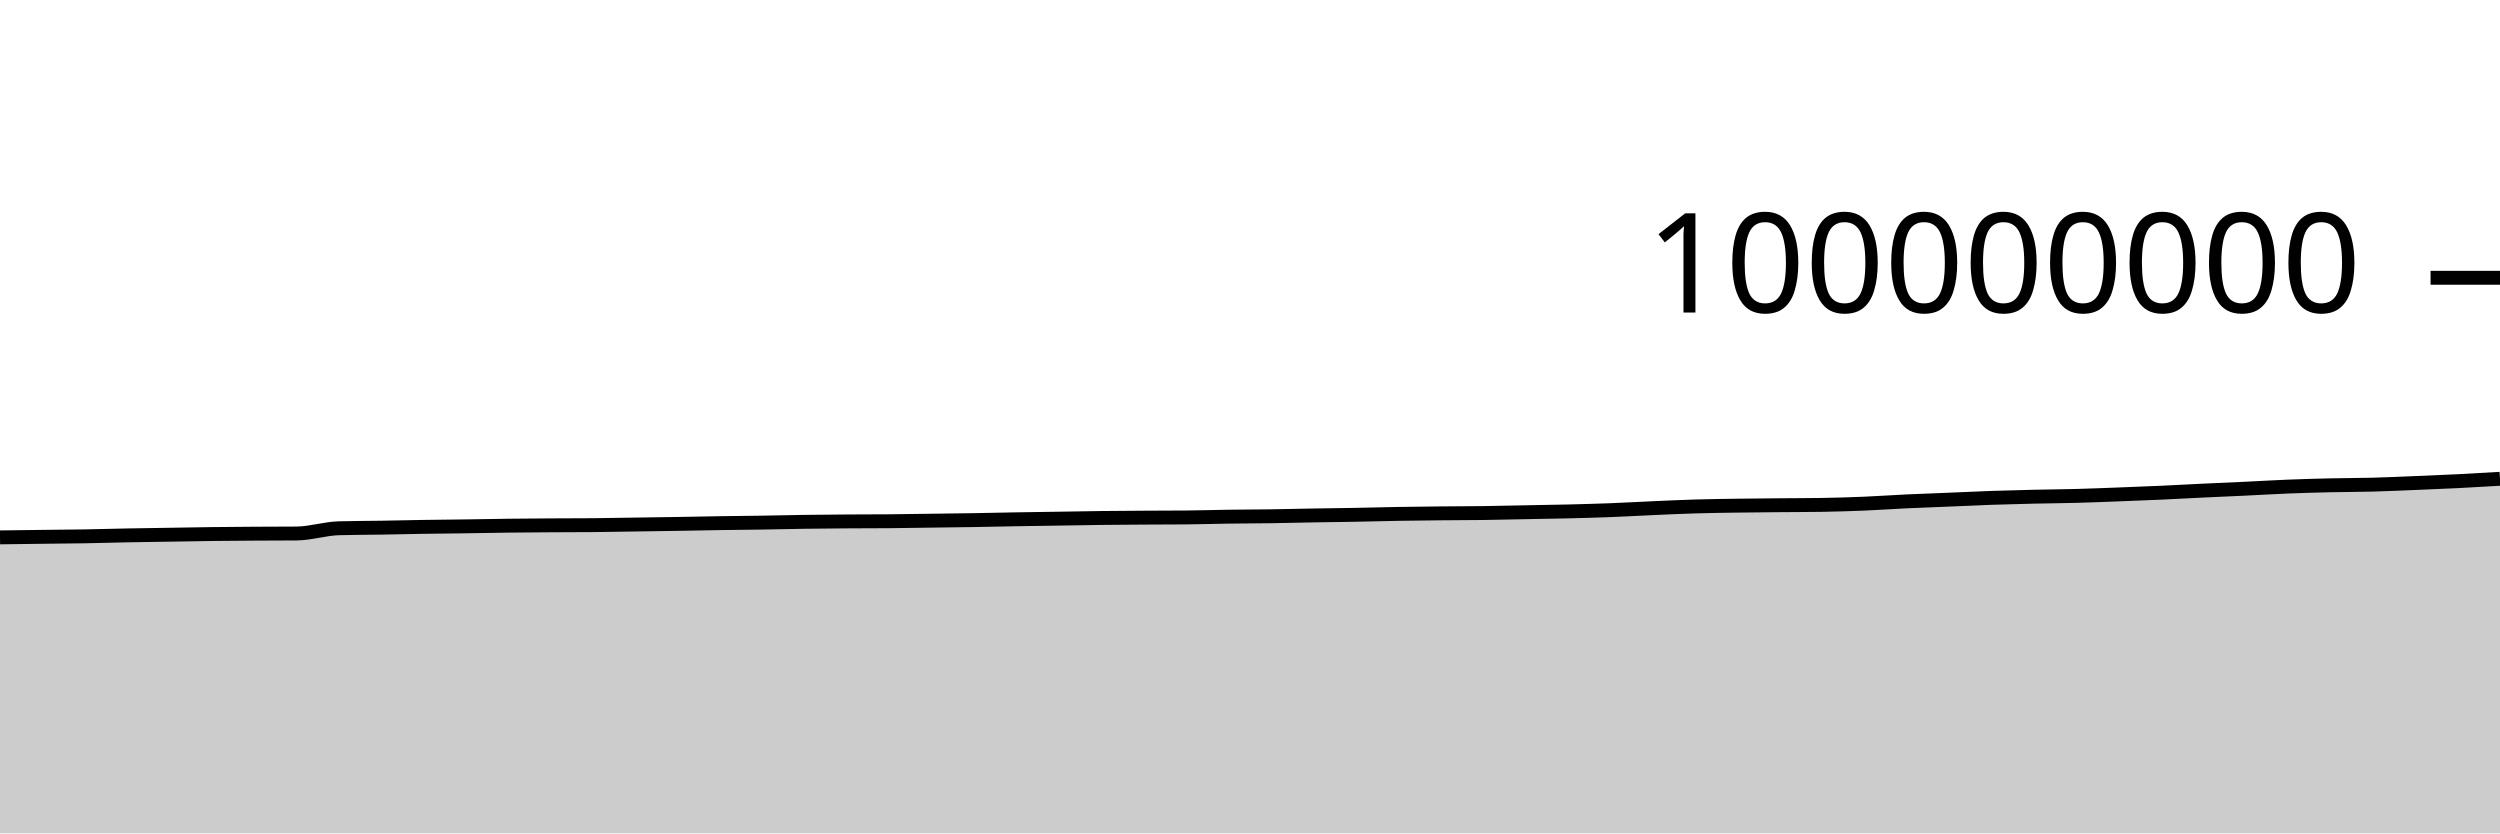
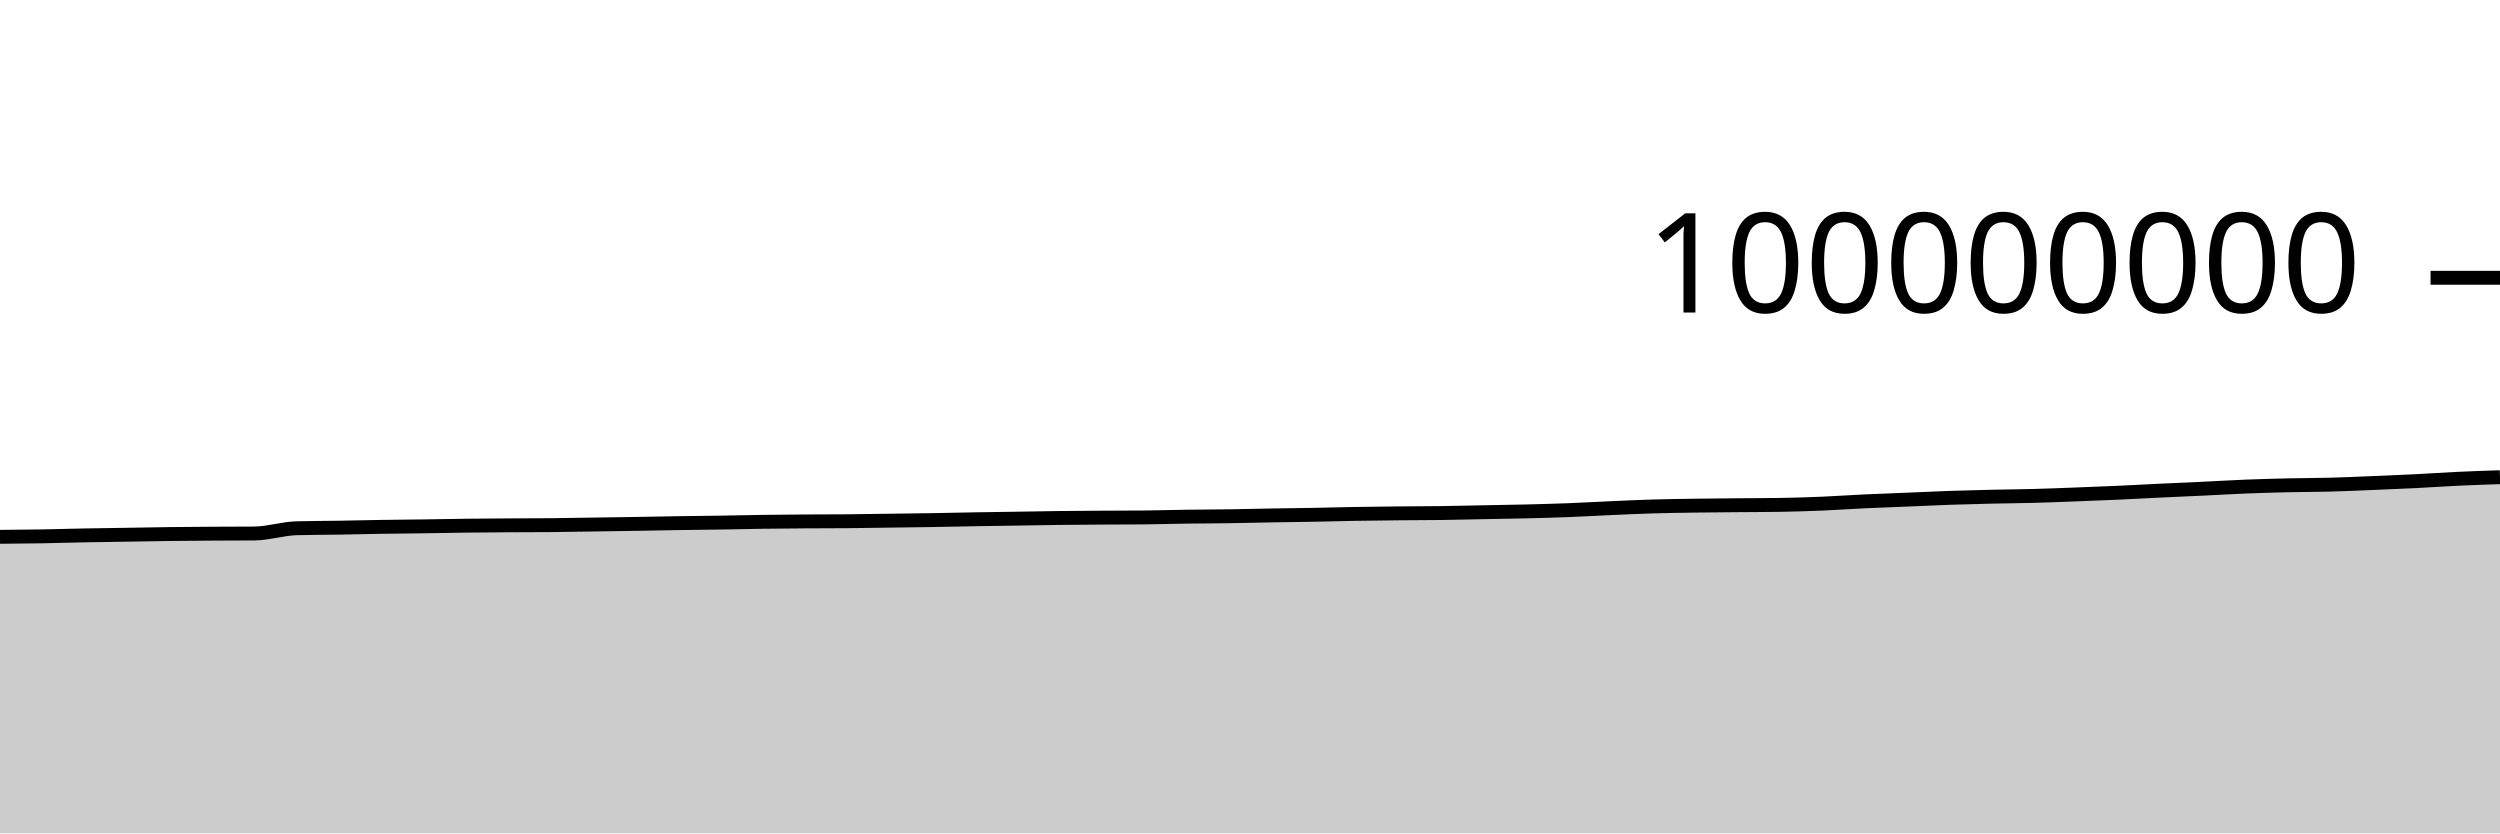
<svg xmlns="http://www.w3.org/2000/svg" viewBox="0 0 180 60">
  <g transform="translate(0,20)">
-     <path class="area" fill="rgba(0, 0, 0, 0.2)" d="M0,18.691C1.017,18.678,2.034,18.665,3.051,18.652C4.068,18.64,5.085,18.634,6.102,18.617C7.119,18.6,8.136,18.568,9.153,18.548C10.169,18.529,11.186,18.516,12.203,18.5C13.22,18.484,14.237,18.463,15.254,18.451C16.271,18.438,17.288,18.432,18.305,18.425C19.322,18.419,20.339,18.421,21.356,18.412C22.373,18.403,23.39,18.062,24.407,18.034C25.424,18.006,26.441,18.008,27.458,17.992C28.475,17.975,29.492,17.95,30.508,17.934C31.525,17.918,32.542,17.911,33.559,17.897C34.576,17.882,35.593,17.861,36.61,17.849C37.627,17.837,38.644,17.83,39.661,17.824C40.678,17.818,41.695,17.82,42.712,17.811C43.729,17.803,44.746,17.781,45.763,17.766C46.78,17.751,47.797,17.738,48.814,17.721C49.831,17.705,50.847,17.682,51.864,17.666C52.881,17.65,53.898,17.643,54.915,17.627C55.932,17.611,56.949,17.585,57.966,17.571C58.983,17.556,60,17.549,61.017,17.542C62.034,17.535,63.051,17.538,64.068,17.529C65.085,17.521,66.102,17.501,67.119,17.488C68.136,17.474,69.153,17.463,70.169,17.447C71.186,17.43,72.203,17.405,73.22,17.388C74.237,17.371,75.254,17.358,76.271,17.342C77.288,17.327,78.305,17.306,79.322,17.294C80.339,17.282,81.356,17.276,82.373,17.27C83.39,17.264,84.407,17.265,85.424,17.256C86.441,17.247,87.458,17.214,88.475,17.2C89.492,17.186,90.508,17.186,91.525,17.171C92.542,17.157,93.559,17.129,94.576,17.112C95.593,17.094,96.61,17.085,97.627,17.066C98.644,17.048,99.661,17.017,100.678,17C101.695,16.982,102.712,16.972,103.729,16.962C104.746,16.951,105.763,16.953,106.78,16.94C107.797,16.926,108.814,16.9,109.831,16.881C110.847,16.861,111.864,16.847,112.881,16.823C113.898,16.798,114.915,16.771,115.932,16.732C116.949,16.693,117.966,16.634,118.983,16.589C120,16.544,121.017,16.495,122.034,16.465C123.051,16.434,124.068,16.422,125.085,16.407C126.102,16.392,127.119,16.385,128.136,16.376C129.153,16.367,130.169,16.368,131.186,16.352C132.203,16.336,133.22,16.304,134.237,16.262C135.254,16.219,136.271,16.146,137.288,16.098C138.305,16.05,139.322,16.016,140.339,15.974C141.356,15.932,142.373,15.882,143.39,15.846C144.407,15.811,145.424,15.786,146.441,15.762C147.458,15.739,148.475,15.733,149.492,15.705C150.508,15.678,151.525,15.637,152.542,15.598C153.559,15.56,154.576,15.521,155.593,15.475C156.61,15.429,157.627,15.371,158.644,15.323C159.661,15.274,160.678,15.232,161.695,15.184C162.712,15.136,163.729,15.074,164.746,15.033C165.763,14.993,166.78,14.964,167.797,14.941C168.814,14.918,169.831,14.921,170.847,14.894C171.864,14.867,172.881,14.819,173.898,14.778C174.915,14.736,175.932,14.696,176.949,14.645C177.966,14.594,178.983,14.534,180,14.473L180,40C178.983,40,177.966,40,176.949,40C175.932,40,174.915,40,173.898,40C172.881,40,171.864,40,170.847,40C169.831,40,168.814,40,167.797,40C166.78,40,165.763,40,164.746,40C163.729,40,162.712,40,161.695,40C160.678,40,159.661,40,158.644,40C157.627,40,156.61,40,155.593,40C154.576,40,153.559,40,152.542,40C151.525,40,150.508,40,149.492,40C148.475,40,147.458,40,146.441,40C145.424,40,144.407,40,143.39,40C142.373,40,141.356,40,140.339,40C139.322,40,138.305,40,137.288,40C136.271,40,135.254,40,134.237,40C133.22,40,132.203,40,131.186,40C130.169,40,129.153,40,128.136,40C127.119,40,126.102,40,125.085,40C124.068,40,123.051,40,122.034,40C121.017,40,120,40,118.983,40C117.966,40,116.949,40,115.932,40C114.915,40,113.898,40,112.881,40C111.864,40,110.847,40,109.831,40C108.814,40,107.797,40,106.78,40C105.763,40,104.746,40,103.729,40C102.712,40,101.695,40,100.678,40C99.661,40,98.644,40,97.627,40C96.61,40,95.593,40,94.576,40C93.559,40,92.542,40,91.525,40C90.508,40,89.492,40,88.475,40C87.458,40,86.441,40,85.424,40C84.407,40,83.39,40,82.373,40C81.356,40,80.339,40,79.322,40C78.305,40,77.288,40,76.271,40C75.254,40,74.237,40,73.22,40C72.203,40,71.186,40,70.169,40C69.153,40,68.136,40,67.119,40C66.102,40,65.085,40,64.068,40C63.051,40,62.034,40,61.017,40C60,40,58.983,40,57.966,40C56.949,40,55.932,40,54.915,40C53.898,40,52.881,40,51.864,40C50.847,40,49.831,40,48.814,40C47.797,40,46.78,40,45.763,40C44.746,40,43.729,40,42.712,40C41.695,40,40.678,40,39.661,40C38.644,40,37.627,40,36.61,40C35.593,40,34.576,40,33.559,40C32.542,40,31.525,40,30.508,40C29.492,40,28.475,40,27.458,40C26.441,40,25.424,40,24.407,40C23.39,40,22.373,40,21.356,40C20.339,40,19.322,40,18.305,40C17.288,40,16.271,40,15.254,40C14.237,40,13.22,40,12.203,40C11.186,40,10.169,40,9.153,40C8.136,40,7.119,40,6.102,40C5.085,40,4.068,40,3.051,40C2.034,40,1.017,40,0,40Z" />
-     <path class="line" stroke="black" fill="none" d="M0,18.691C1.017,18.678,2.034,18.665,3.051,18.652C4.068,18.64,5.085,18.634,6.102,18.617C7.119,18.6,8.136,18.568,9.153,18.548C10.169,18.529,11.186,18.516,12.203,18.5C13.22,18.484,14.237,18.463,15.254,18.451C16.271,18.438,17.288,18.432,18.305,18.425C19.322,18.419,20.339,18.421,21.356,18.412C22.373,18.403,23.39,18.062,24.407,18.034C25.424,18.006,26.441,18.008,27.458,17.992C28.475,17.975,29.492,17.95,30.508,17.934C31.525,17.918,32.542,17.911,33.559,17.897C34.576,17.882,35.593,17.861,36.61,17.849C37.627,17.837,38.644,17.83,39.661,17.824C40.678,17.818,41.695,17.82,42.712,17.811C43.729,17.803,44.746,17.781,45.763,17.766C46.78,17.751,47.797,17.738,48.814,17.721C49.831,17.705,50.847,17.682,51.864,17.666C52.881,17.65,53.898,17.643,54.915,17.627C55.932,17.611,56.949,17.585,57.966,17.571C58.983,17.556,60,17.549,61.017,17.542C62.034,17.535,63.051,17.538,64.068,17.529C65.085,17.521,66.102,17.501,67.119,17.488C68.136,17.474,69.153,17.463,70.169,17.447C71.186,17.43,72.203,17.405,73.22,17.388C74.237,17.371,75.254,17.358,76.271,17.342C77.288,17.327,78.305,17.306,79.322,17.294C80.339,17.282,81.356,17.276,82.373,17.27C83.39,17.264,84.407,17.265,85.424,17.256C86.441,17.247,87.458,17.214,88.475,17.2C89.492,17.186,90.508,17.186,91.525,17.171C92.542,17.157,93.559,17.129,94.576,17.112C95.593,17.094,96.61,17.085,97.627,17.066C98.644,17.048,99.661,17.017,100.678,17C101.695,16.982,102.712,16.972,103.729,16.962C104.746,16.951,105.763,16.953,106.78,16.94C107.797,16.926,108.814,16.9,109.831,16.881C110.847,16.861,111.864,16.847,112.881,16.823C113.898,16.798,114.915,16.771,115.932,16.732C116.949,16.693,117.966,16.634,118.983,16.589C120,16.544,121.017,16.495,122.034,16.465C123.051,16.434,124.068,16.422,125.085,16.407C126.102,16.392,127.119,16.385,128.136,16.376C129.153,16.367,130.169,16.368,131.186,16.352C132.203,16.336,133.22,16.304,134.237,16.262C135.254,16.219,136.271,16.146,137.288,16.098C138.305,16.05,139.322,16.016,140.339,15.974C141.356,15.932,142.373,15.882,143.39,15.846C144.407,15.811,145.424,15.786,146.441,15.762C147.458,15.739,148.475,15.733,149.492,15.705C150.508,15.678,151.525,15.637,152.542,15.598C153.559,15.56,154.576,15.521,155.593,15.475C156.61,15.429,157.627,15.371,158.644,15.323C159.661,15.274,160.678,15.232,161.695,15.184C162.712,15.136,163.729,15.074,164.746,15.033C165.763,14.993,166.78,14.964,167.797,14.941C168.814,14.918,169.831,14.921,170.847,14.894C171.864,14.867,172.881,14.819,173.898,14.778C174.915,14.736,175.932,14.696,176.949,14.645C177.966,14.594,178.983,14.534,180,14.473" />
+     <path class="area" fill="rgba(0, 0, 0, 0.2)" d="M0,18.652C1.017,18.643,2.034,18.634,3.051,18.617C4.068,18.6,5.085,18.568,6.102,18.548C7.119,18.529,8.136,18.516,9.153,18.5C10.169,18.484,11.186,18.463,12.203,18.451C13.22,18.438,14.237,18.432,15.254,18.425C16.271,18.419,17.288,18.421,18.305,18.412C19.322,18.403,20.339,18.062,21.356,18.034C22.373,18.006,23.39,18.008,24.407,17.992C25.424,17.975,26.441,17.95,27.458,17.934C28.475,17.918,29.492,17.911,30.508,17.897C31.525,17.882,32.542,17.861,33.559,17.849C34.576,17.837,35.593,17.83,36.61,17.824C37.627,17.818,38.644,17.82,39.661,17.811C40.678,17.803,41.695,17.781,42.712,17.766C43.729,17.751,44.746,17.738,45.763,17.721C46.78,17.705,47.797,17.682,48.814,17.666C49.831,17.65,50.847,17.643,51.864,17.627C52.881,17.611,53.898,17.585,54.915,17.571C55.932,17.556,56.949,17.549,57.966,17.542C58.983,17.535,60,17.538,61.017,17.529C62.034,17.521,63.051,17.501,64.068,17.488C65.085,17.474,66.102,17.463,67.119,17.447C68.136,17.43,69.153,17.405,70.169,17.388C71.186,17.371,72.203,17.358,73.22,17.342C74.237,17.327,75.254,17.306,76.271,17.294C77.288,17.282,78.305,17.276,79.322,17.27C80.339,17.264,81.356,17.265,82.373,17.256C83.39,17.247,84.407,17.214,85.424,17.2C86.441,17.186,87.458,17.186,88.475,17.171C89.492,17.157,90.508,17.129,91.525,17.112C92.542,17.094,93.559,17.085,94.576,17.066C95.593,17.048,96.61,17.017,97.627,17C98.644,16.982,99.661,16.972,100.678,16.962C101.695,16.951,102.712,16.953,103.729,16.94C104.746,16.926,105.763,16.9,106.78,16.881C107.797,16.861,108.814,16.847,109.831,16.823C110.847,16.798,111.864,16.771,112.881,16.732C113.898,16.693,114.915,16.634,115.932,16.589C116.949,16.544,117.966,16.495,118.983,16.465C120,16.434,121.017,16.422,122.034,16.407C123.051,16.392,124.068,16.385,125.085,16.376C126.102,16.367,127.119,16.368,128.136,16.352C129.153,16.336,130.169,16.304,131.186,16.262C132.203,16.219,133.22,16.146,134.237,16.098C135.254,16.05,136.271,16.016,137.288,15.974C138.305,15.932,139.322,15.882,140.339,15.846C141.356,15.811,142.373,15.786,143.39,15.762C144.407,15.739,145.424,15.733,146.441,15.705C147.458,15.678,148.475,15.637,149.492,15.598C150.508,15.56,151.525,15.521,152.542,15.475C153.559,15.429,154.576,15.371,155.593,15.323C156.61,15.274,157.627,15.232,158.644,15.184C159.661,15.136,160.678,15.074,161.695,15.033C162.712,14.993,163.729,14.964,164.746,14.941C165.763,14.918,166.78,14.921,167.797,14.894C168.814,14.867,169.831,14.819,170.847,14.778C171.864,14.736,172.881,14.696,173.898,14.645C174.915,14.594,175.932,14.521,176.949,14.473C177.966,14.425,178.983,14.392,180,14.358L180,40C178.983,40,177.966,40,176.949,40C175.932,40,174.915,40,173.898,40C172.881,40,171.864,40,170.847,40C169.831,40,168.814,40,167.797,40C166.78,40,165.763,40,164.746,40C163.729,40,162.712,40,161.695,40C160.678,40,159.661,40,158.644,40C157.627,40,156.61,40,155.593,40C154.576,40,153.559,40,152.542,40C151.525,40,150.508,40,149.492,40C148.475,40,147.458,40,146.441,40C145.424,40,144.407,40,143.39,40C142.373,40,141.356,40,140.339,40C139.322,40,138.305,40,137.288,40C136.271,40,135.254,40,134.237,40C133.22,40,132.203,40,131.186,40C130.169,40,129.153,40,128.136,40C127.119,40,126.102,40,125.085,40C124.068,40,123.051,40,122.034,40C121.017,40,120,40,118.983,40C117.966,40,116.949,40,115.932,40C114.915,40,113.898,40,112.881,40C111.864,40,110.847,40,109.831,40C108.814,40,107.797,40,106.78,40C105.763,40,104.746,40,103.729,40C102.712,40,101.695,40,100.678,40C99.661,40,98.644,40,97.627,40C96.61,40,95.593,40,94.576,40C93.559,40,92.542,40,91.525,40C90.508,40,89.492,40,88.475,40C87.458,40,86.441,40,85.424,40C84.407,40,83.39,40,82.373,40C81.356,40,80.339,40,79.322,40C78.305,40,77.288,40,76.271,40C75.254,40,74.237,40,73.22,40C72.203,40,71.186,40,70.169,40C69.153,40,68.136,40,67.119,40C66.102,40,65.085,40,64.068,40C63.051,40,62.034,40,61.017,40C60,40,58.983,40,57.966,40C56.949,40,55.932,40,54.915,40C53.898,40,52.881,40,51.864,40C50.847,40,49.831,40,48.814,40C47.797,40,46.78,40,45.763,40C44.746,40,43.729,40,42.712,40C41.695,40,40.678,40,39.661,40C38.644,40,37.627,40,36.61,40C35.593,40,34.576,40,33.559,40C32.542,40,31.525,40,30.508,40C29.492,40,28.475,40,27.458,40C26.441,40,25.424,40,24.407,40C23.39,40,22.373,40,21.356,40C20.339,40,19.322,40,18.305,40C17.288,40,16.271,40,15.254,40C14.237,40,13.22,40,12.203,40C11.186,40,10.169,40,9.153,40C8.136,40,7.119,40,6.102,40C5.085,40,4.068,40,3.051,40C2.034,40,1.017,40,0,40Z" />
+     <path class="line" stroke="black" fill="none" d="M0,18.652C1.017,18.643,2.034,18.634,3.051,18.617C4.068,18.6,5.085,18.568,6.102,18.548C7.119,18.529,8.136,18.516,9.153,18.5C10.169,18.484,11.186,18.463,12.203,18.451C13.22,18.438,14.237,18.432,15.254,18.425C16.271,18.419,17.288,18.421,18.305,18.412C19.322,18.403,20.339,18.062,21.356,18.034C22.373,18.006,23.39,18.008,24.407,17.992C25.424,17.975,26.441,17.95,27.458,17.934C28.475,17.918,29.492,17.911,30.508,17.897C31.525,17.882,32.542,17.861,33.559,17.849C34.576,17.837,35.593,17.83,36.61,17.824C37.627,17.818,38.644,17.82,39.661,17.811C40.678,17.803,41.695,17.781,42.712,17.766C43.729,17.751,44.746,17.738,45.763,17.721C46.78,17.705,47.797,17.682,48.814,17.666C49.831,17.65,50.847,17.643,51.864,17.627C52.881,17.611,53.898,17.585,54.915,17.571C55.932,17.556,56.949,17.549,57.966,17.542C58.983,17.535,60,17.538,61.017,17.529C62.034,17.521,63.051,17.501,64.068,17.488C65.085,17.474,66.102,17.463,67.119,17.447C68.136,17.43,69.153,17.405,70.169,17.388C71.186,17.371,72.203,17.358,73.22,17.342C74.237,17.327,75.254,17.306,76.271,17.294C77.288,17.282,78.305,17.276,79.322,17.27C80.339,17.264,81.356,17.265,82.373,17.256C83.39,17.247,84.407,17.214,85.424,17.2C86.441,17.186,87.458,17.186,88.475,17.171C89.492,17.157,90.508,17.129,91.525,17.112C92.542,17.094,93.559,17.085,94.576,17.066C95.593,17.048,96.61,17.017,97.627,17C98.644,16.982,99.661,16.972,100.678,16.962C101.695,16.951,102.712,16.953,103.729,16.94C104.746,16.926,105.763,16.9,106.78,16.881C107.797,16.861,108.814,16.847,109.831,16.823C110.847,16.798,111.864,16.771,112.881,16.732C113.898,16.693,114.915,16.634,115.932,16.589C116.949,16.544,117.966,16.495,118.983,16.465C120,16.434,121.017,16.422,122.034,16.407C123.051,16.392,124.068,16.385,125.085,16.376C126.102,16.367,127.119,16.368,128.136,16.352C129.153,16.336,130.169,16.304,131.186,16.262C132.203,16.219,133.22,16.146,134.237,16.098C135.254,16.05,136.271,16.016,137.288,15.974C138.305,15.932,139.322,15.882,140.339,15.846C141.356,15.811,142.373,15.786,143.39,15.762C144.407,15.739,145.424,15.733,146.441,15.705C147.458,15.678,148.475,15.637,149.492,15.598C150.508,15.56,151.525,15.521,152.542,15.475C153.559,15.429,154.576,15.371,155.593,15.323C156.61,15.274,157.627,15.232,158.644,15.184C159.661,15.136,160.678,15.074,161.695,15.033C162.712,14.993,163.729,14.964,164.746,14.941C165.763,14.918,166.78,14.921,167.797,14.894C168.814,14.867,169.831,14.819,170.847,14.778C171.864,14.736,172.881,14.696,173.898,14.645C174.915,14.594,175.932,14.521,176.949,14.473C177.966,14.425,178.983,14.392,180,14.358" />
    <path class="axis-ceiling" stroke-width="1" stroke="black" fill="none" d="M175,0L180,0" />
    <text class="axis-ceiling-label" font-family="sans-serif" text-anchor="end" font-size="10px" x="170" y="2.5">100000000</text>
  </g>
</svg>
